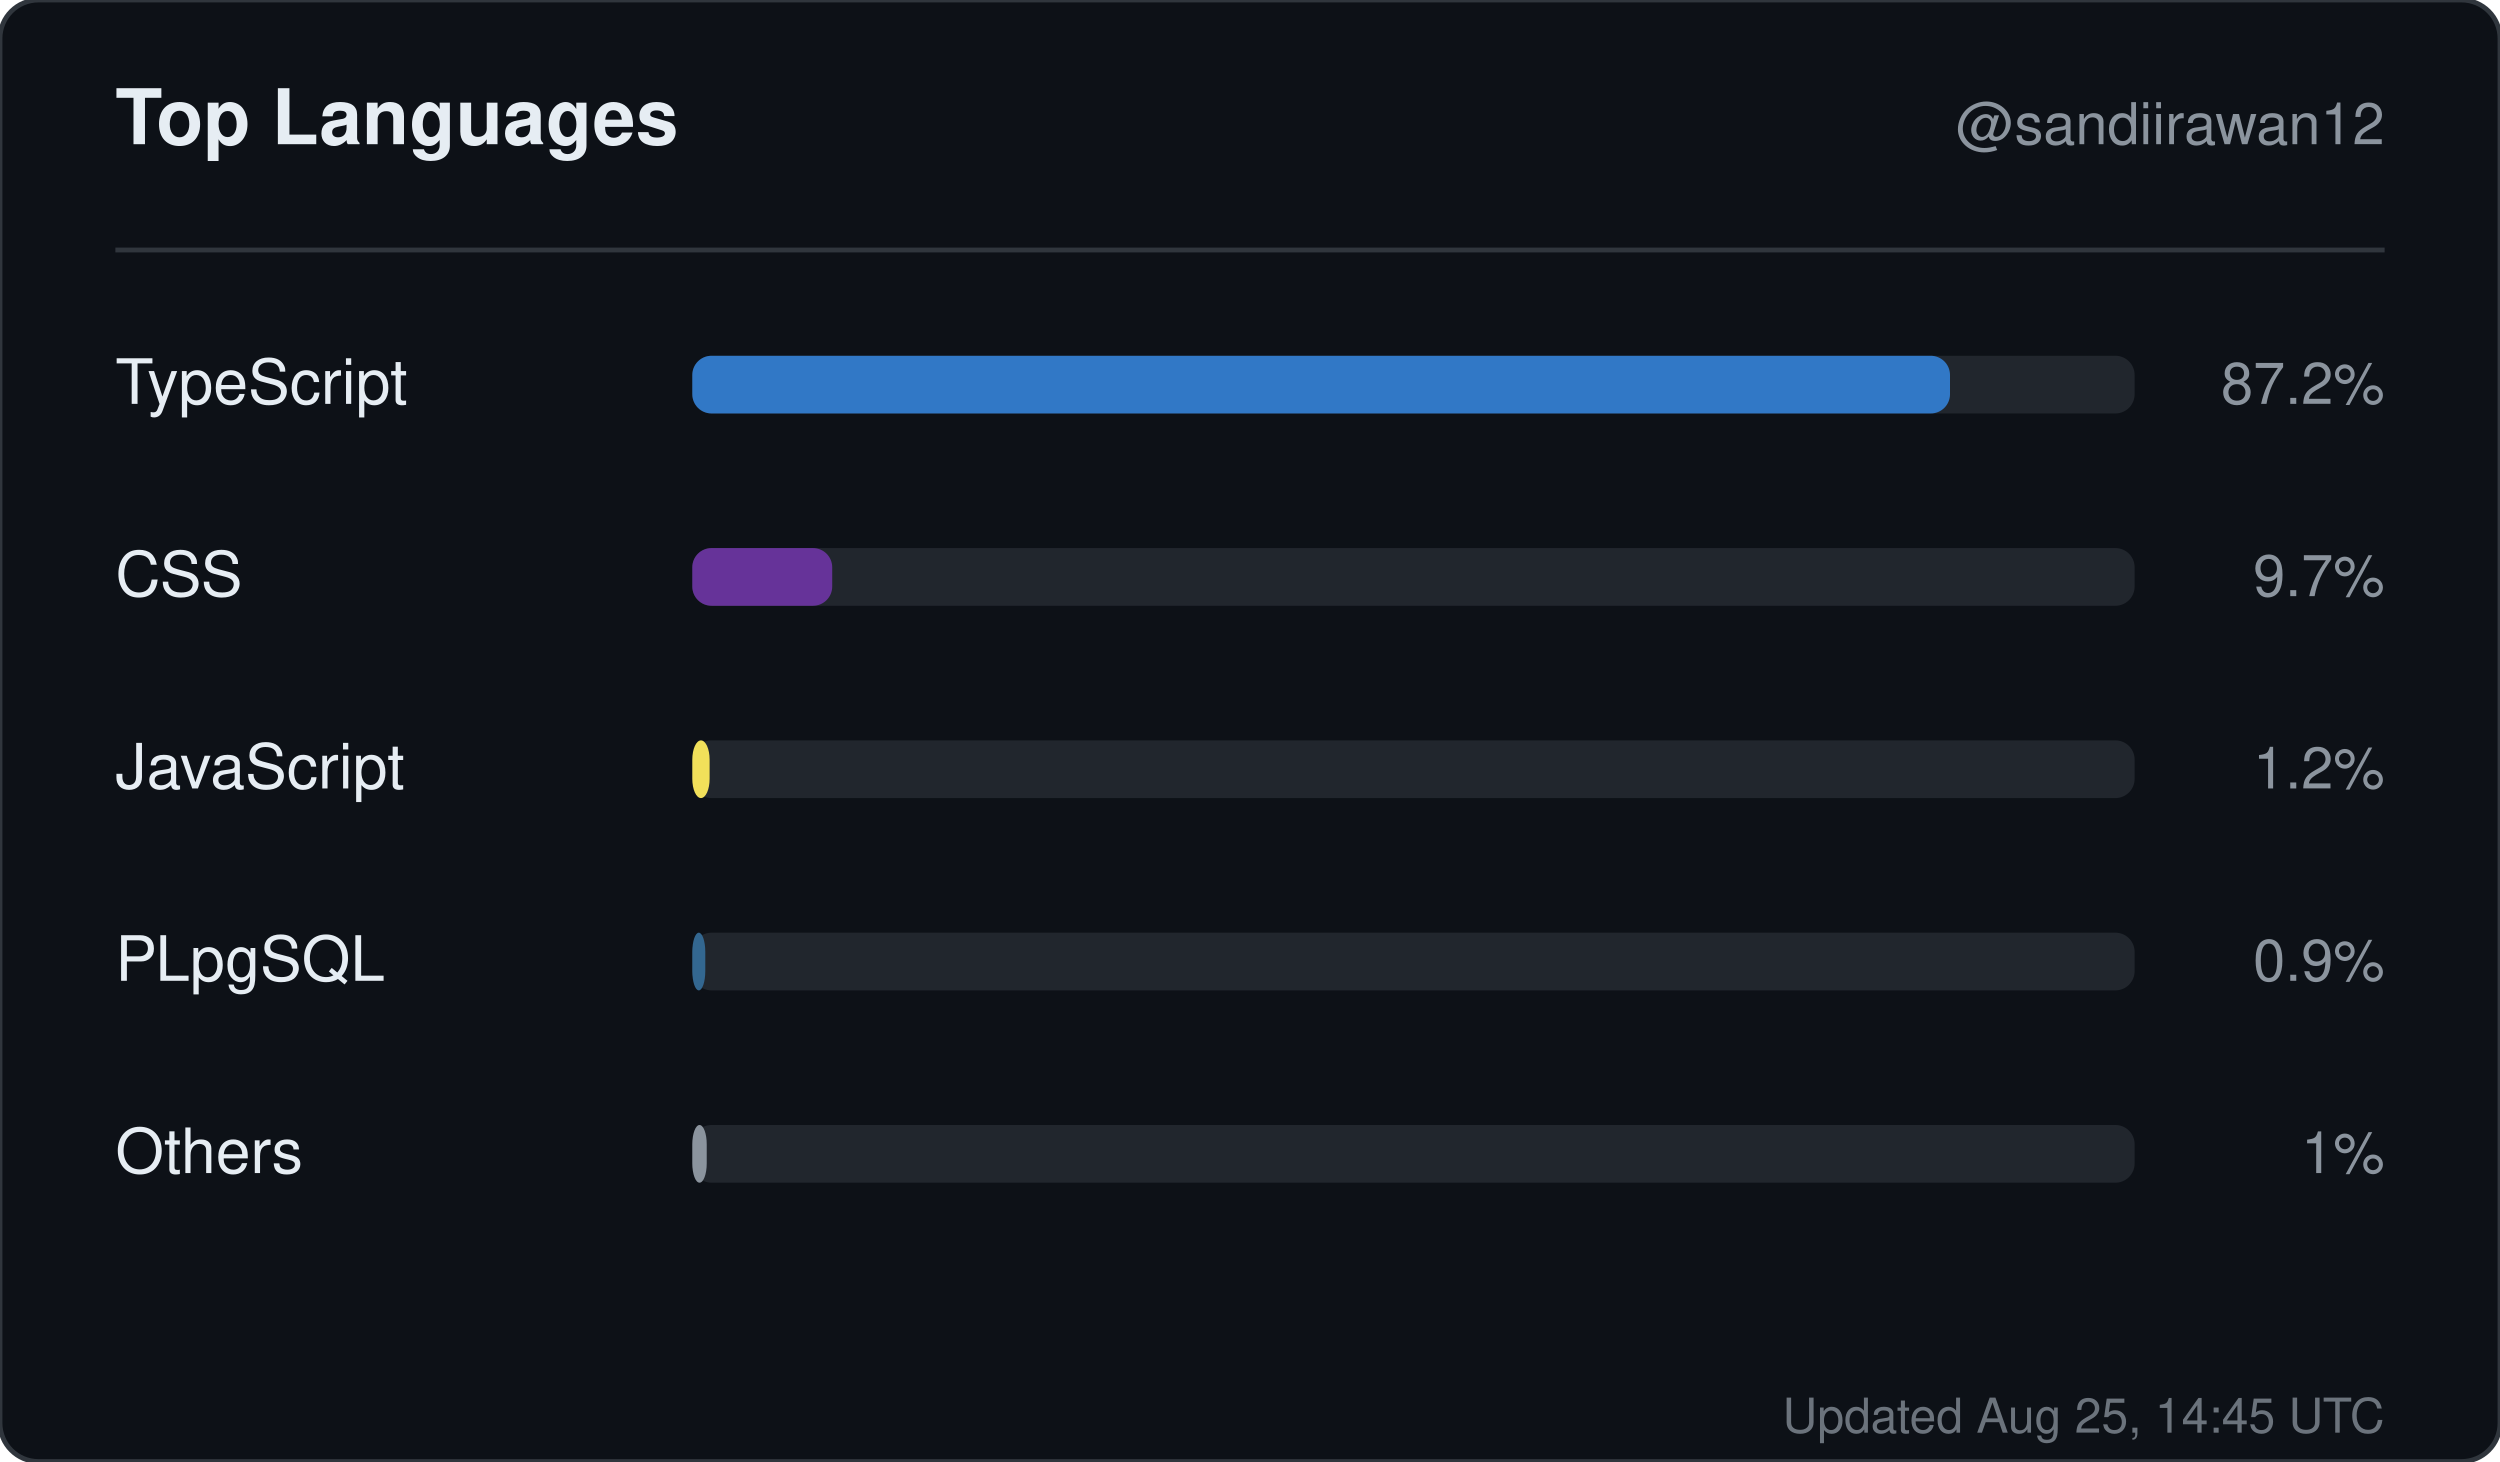
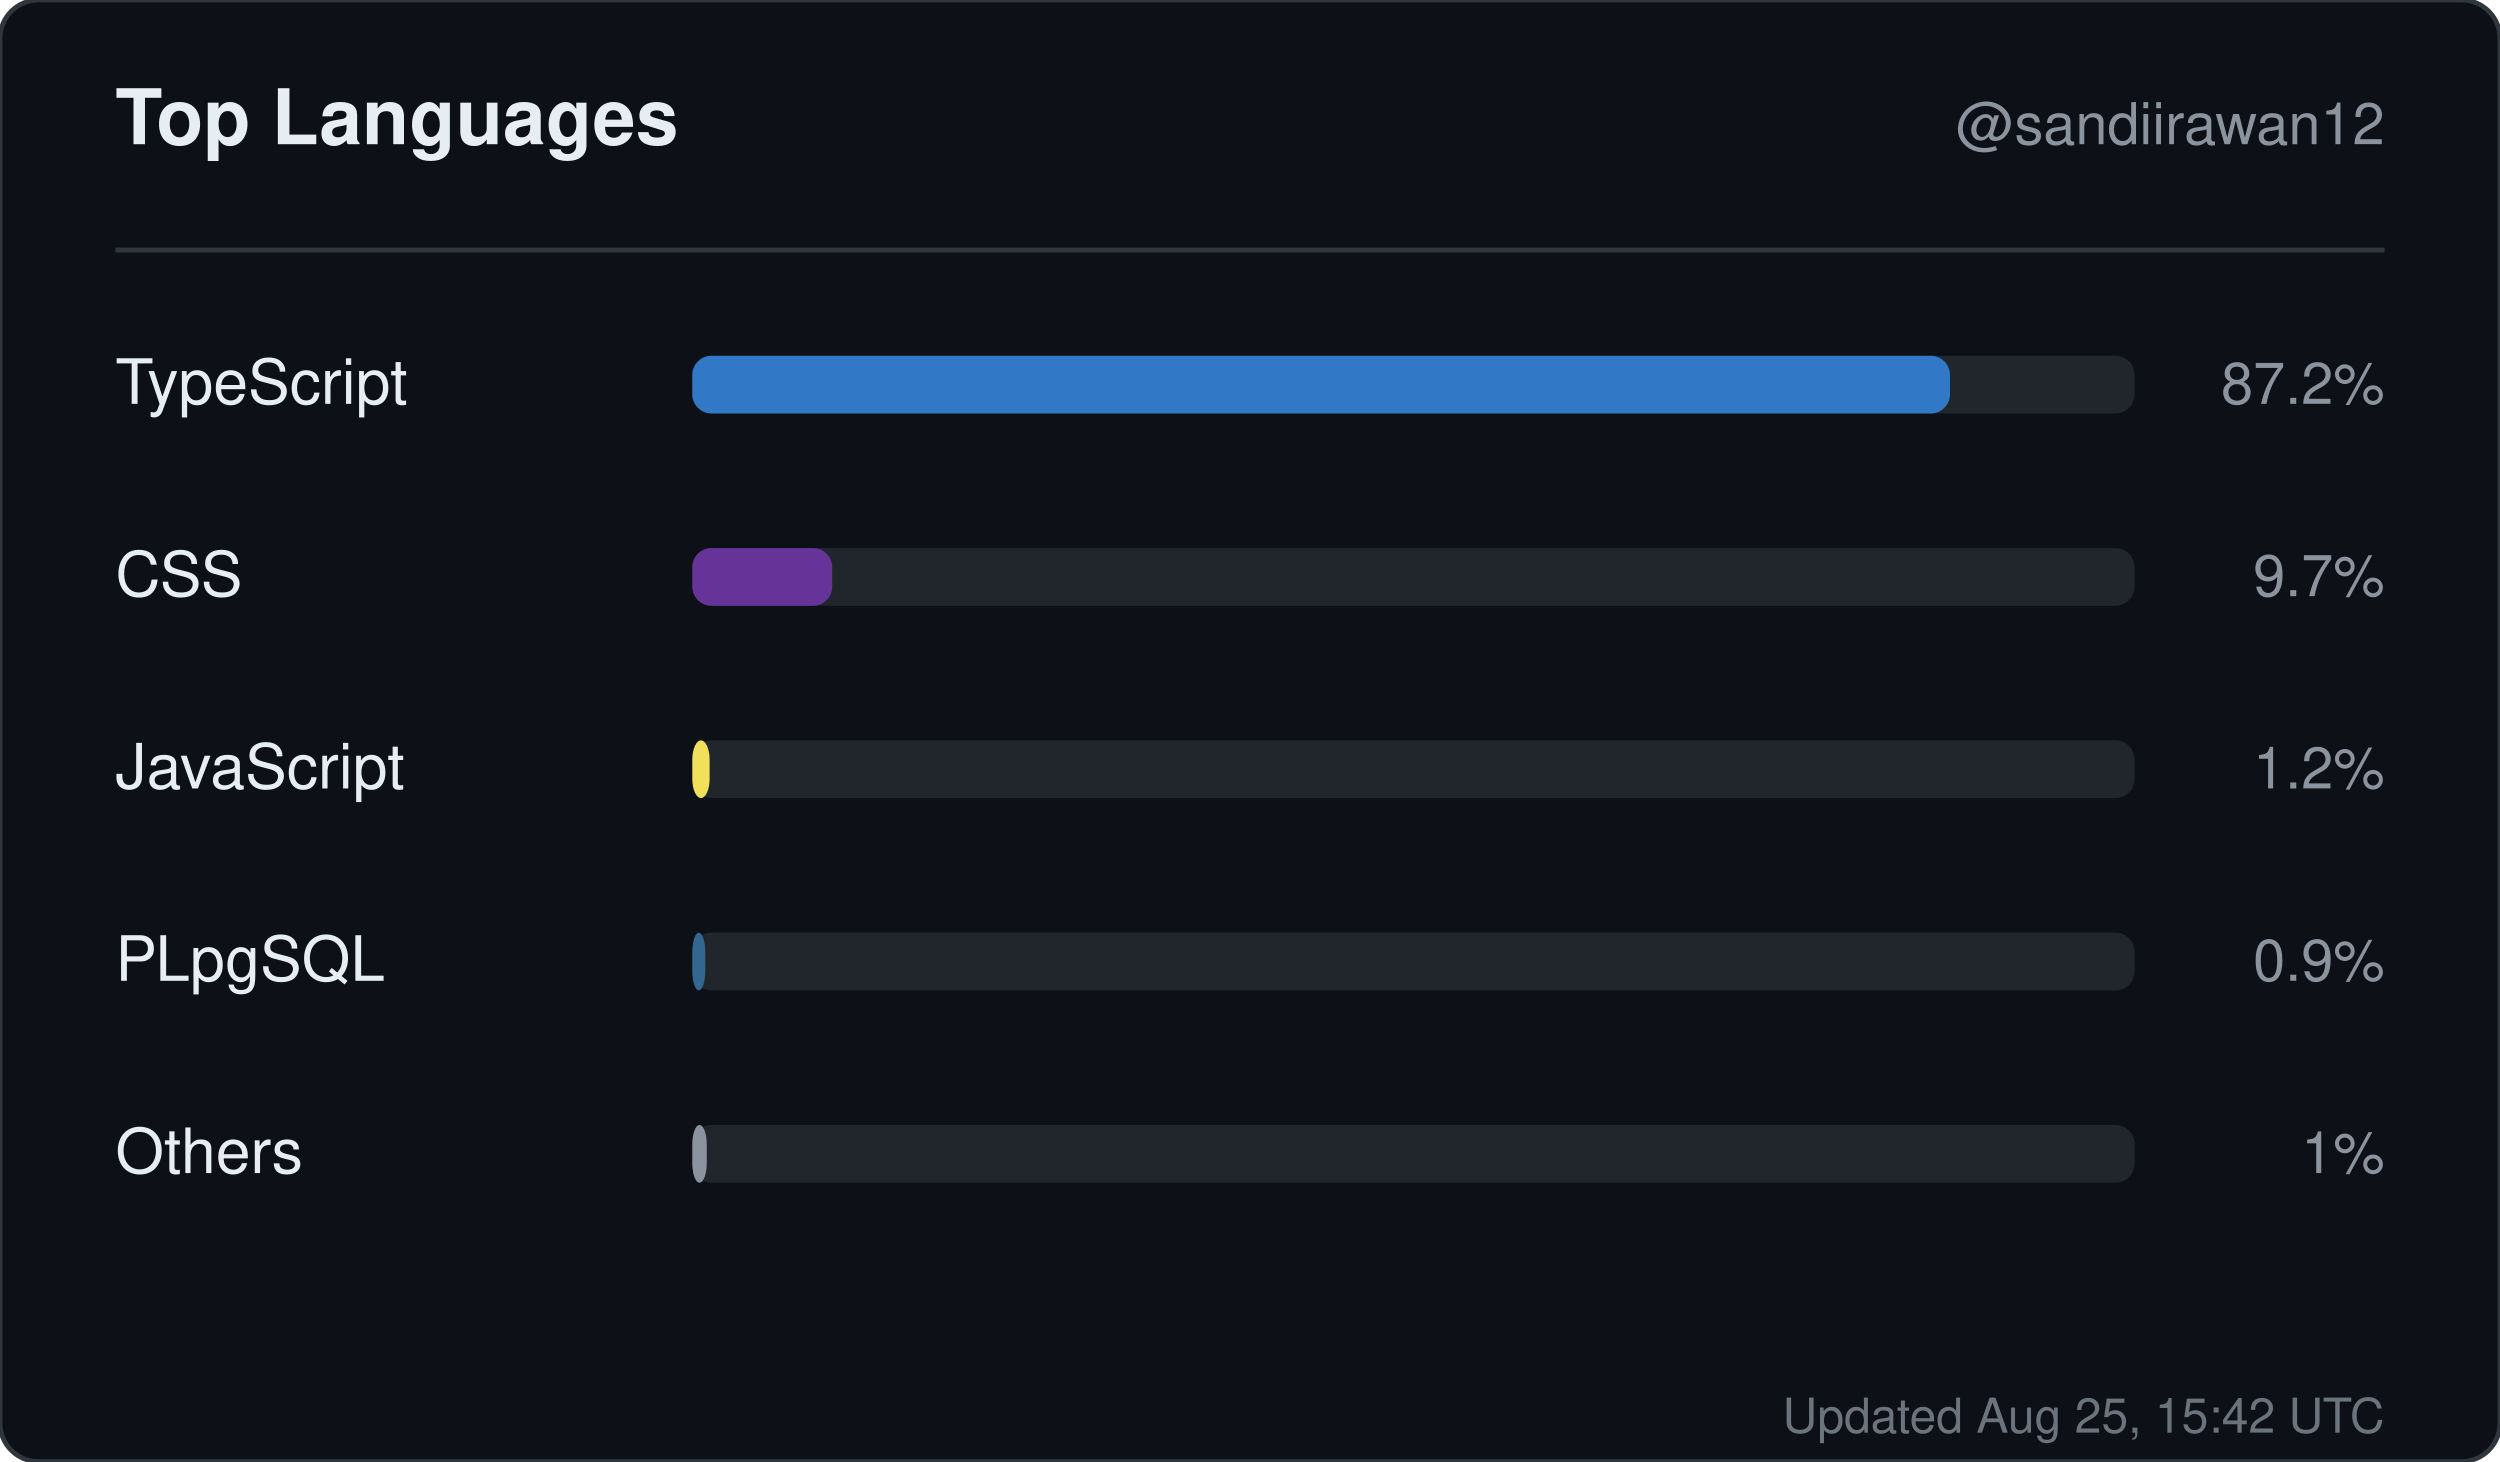
<svg xmlns="http://www.w3.org/2000/svg" width="520" height="304" viewBox="0 0 520 304" role="img" aria-label="Top languages for sandiirawan12">
  <rect width="520" height="304" rx="8" fill="#0d1117" stroke="#30363d" />
  <g font-family="-apple-system, BlinkMacSystemFont, Segoe UI, Helvetica, Arial, sans-serif">
    <text x="24" y="30" fill="#e6edf3" font-size="16" font-weight="700">Top Languages</text>
    <text x="496" y="30" fill="#8b949e" font-size="12" text-anchor="end">@sandiirawan12</text>
    <line x1="24" y1="52" x2="496" y2="52" stroke="#30363d" />
    <text x="24" y="84" fill="#e6edf3" font-size="13">TypeScript</text>
    <rect x="144" y="74" width="300" height="12" rx="4" fill="#21262d" />
    <rect x="144" y="74" width="261.6" height="12" rx="4" fill="#3178c6" />
    <text x="496" y="84" fill="#8b949e" font-size="12" text-anchor="end">87.2%</text>
    <text x="24" y="124" fill="#e6edf3" font-size="13">CSS</text>
    <rect x="144" y="114" width="300" height="12" rx="4" fill="#21262d" />
    <rect x="144" y="114" width="29.1" height="12" rx="4" fill="#663399" />
    <text x="496" y="124" fill="#8b949e" font-size="12" text-anchor="end">9.7%</text>
    <text x="24" y="164" fill="#e6edf3" font-size="13">JavaScript</text>
    <rect x="144" y="154" width="300" height="12" rx="4" fill="#21262d" />
    <rect x="144" y="154" width="3.6" height="12" rx="4" fill="#f1e05a" />
    <text x="496" y="164" fill="#8b949e" font-size="12" text-anchor="end">1.2%</text>
    <text x="24" y="204" fill="#e6edf3" font-size="13">PLpgSQL</text>
    <rect x="144" y="194" width="300" height="12" rx="4" fill="#21262d" />
    <rect x="144" y="194" width="2.7" height="12" rx="4" fill="#336790" />
    <text x="496" y="204" fill="#8b949e" font-size="12" text-anchor="end">0.9%</text>
    <text x="24" y="244" fill="#e6edf3" font-size="13">Others</text>
    <rect x="144" y="234" width="300" height="12" rx="4" fill="#21262d" />
    <rect x="144" y="234" width="3" height="12" rx="4" fill="#8b949e" />
    <text x="496" y="244" fill="#8b949e" font-size="12" text-anchor="end">1%</text>
-     <text x="496" y="298" fill="#8b949e" font-size="10" text-anchor="end" opacity="0.75">Updated Aug 25, 14:45 UTC</text>
+     <text x="496" y="298" fill="#8b949e" font-size="10" text-anchor="end" opacity="0.75">Updated Aug 25, 15:42 UTC</text>
  </g>
</svg>
